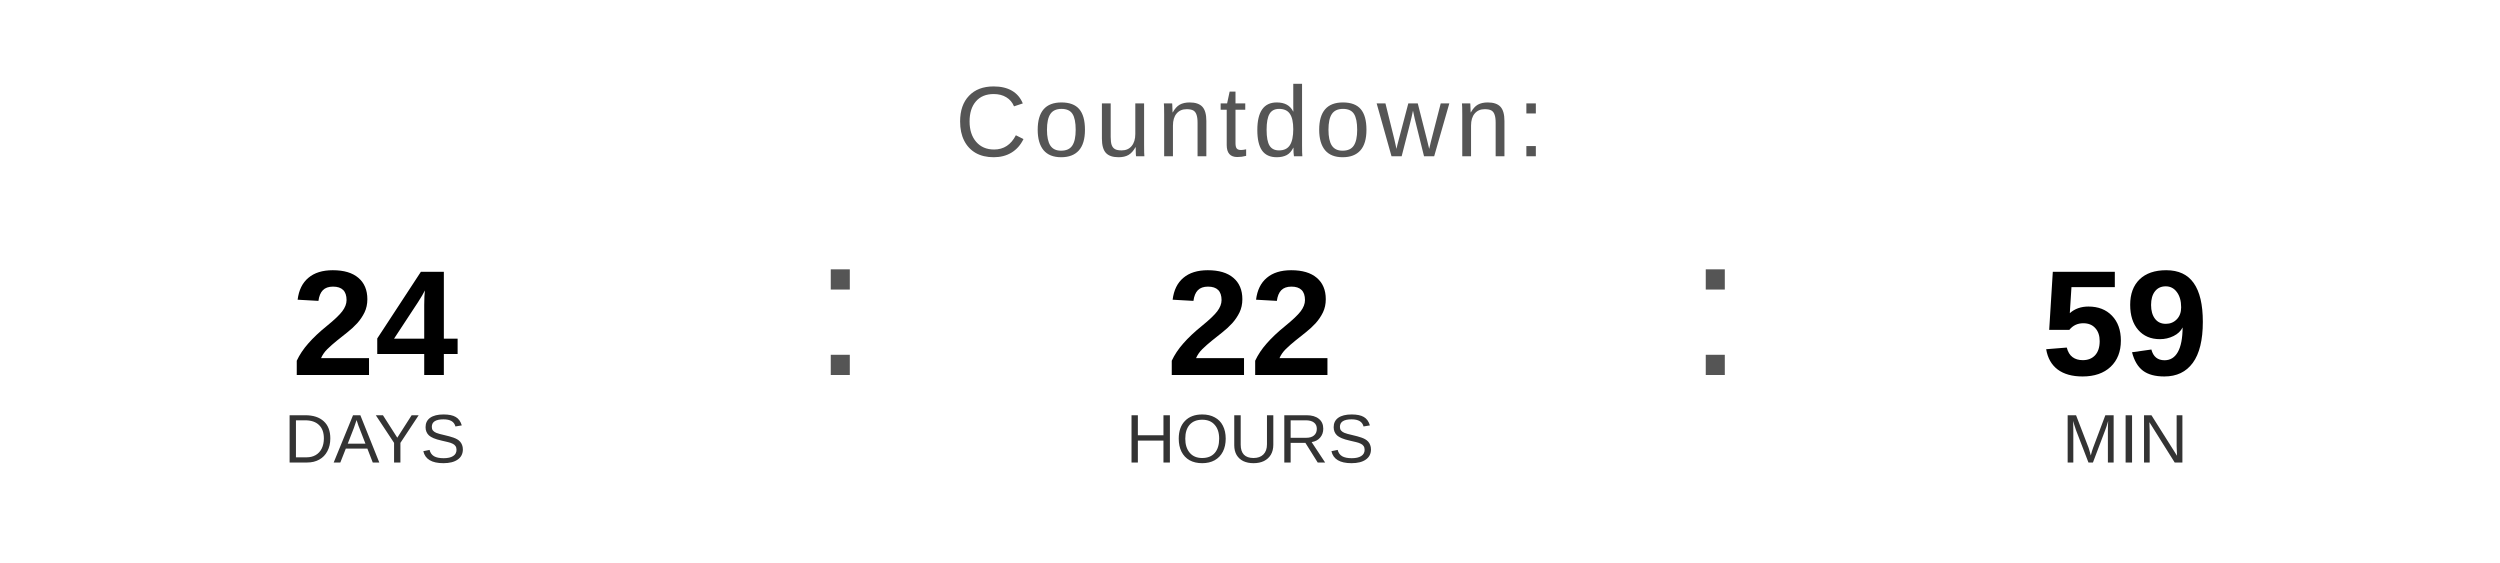
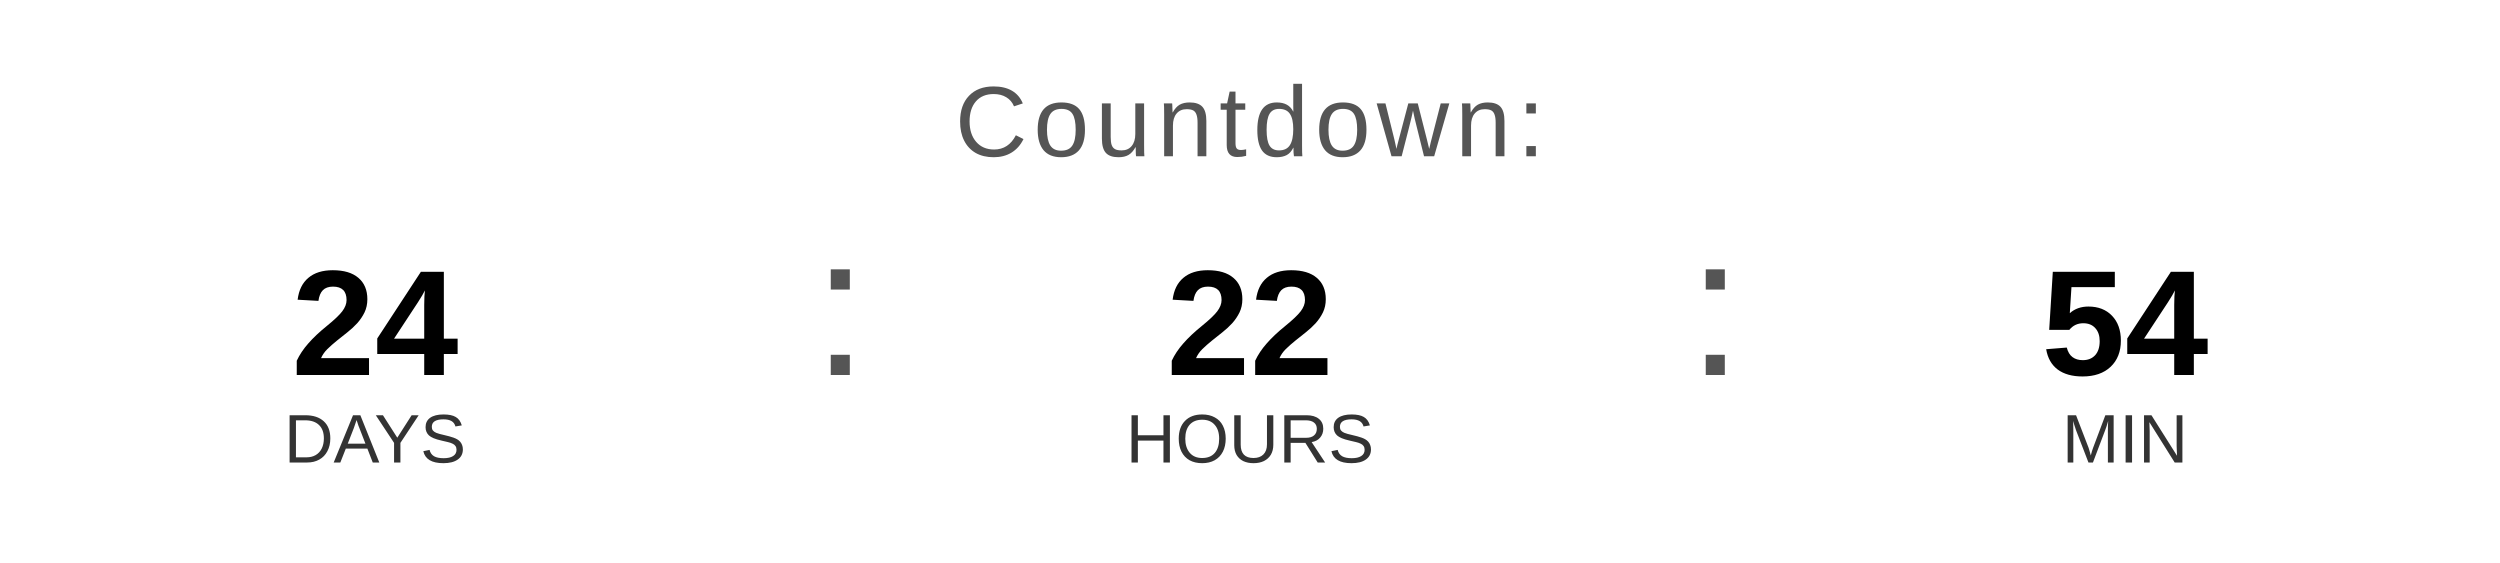
<svg xmlns="http://www.w3.org/2000/svg" width="400" height="90" viewBox="0 0 400 90">
  <text x="200" y="25" font-family="Arial, Helvetica, sans-serif" font-size="16" fill="#555555" text-anchor="middle" letter-spacing="1">
    Countdown:
  </text>
  <text x="60" y="60" font-family="Arial, Helvetica, sans-serif" font-size="24" font-weight="bold" fill="#000000" text-anchor="middle">24</text>
  <text x="60" y="74" font-family="Arial, Helvetica, sans-serif" font-size="11" fill="#333333" text-anchor="middle">DAYS</text>
  <text x="130" y="60" font-family="Arial, sans-serif" font-size="32" fill="#555555">:</text>
  <text x="200" y="60" font-family="Arial, Helvetica, sans-serif" font-size="24" font-weight="bold" fill="#000000" text-anchor="middle">22</text>
  <text x="200" y="74" font-family="Arial, Helvetica, sans-serif" font-size="11" fill="#333333" text-anchor="middle">HOURS</text>
  <text x="270" y="60" font-family="Arial, sans-serif" font-size="32" fill="#555555">:</text>
-   <text x="340" y="60" font-family="Arial, Helvetica, sans-serif" font-size="24" font-weight="bold" fill="#000000" text-anchor="middle">59</text>
+   <text x="340" y="60" font-family="Arial, Helvetica, sans-serif" font-size="24" font-weight="bold" fill="#000000" text-anchor="middle">54</text>
  <text x="340" y="74" font-family="Arial, Helvetica, sans-serif" font-size="11" fill="#333333" text-anchor="middle">MIN</text>
</svg>
